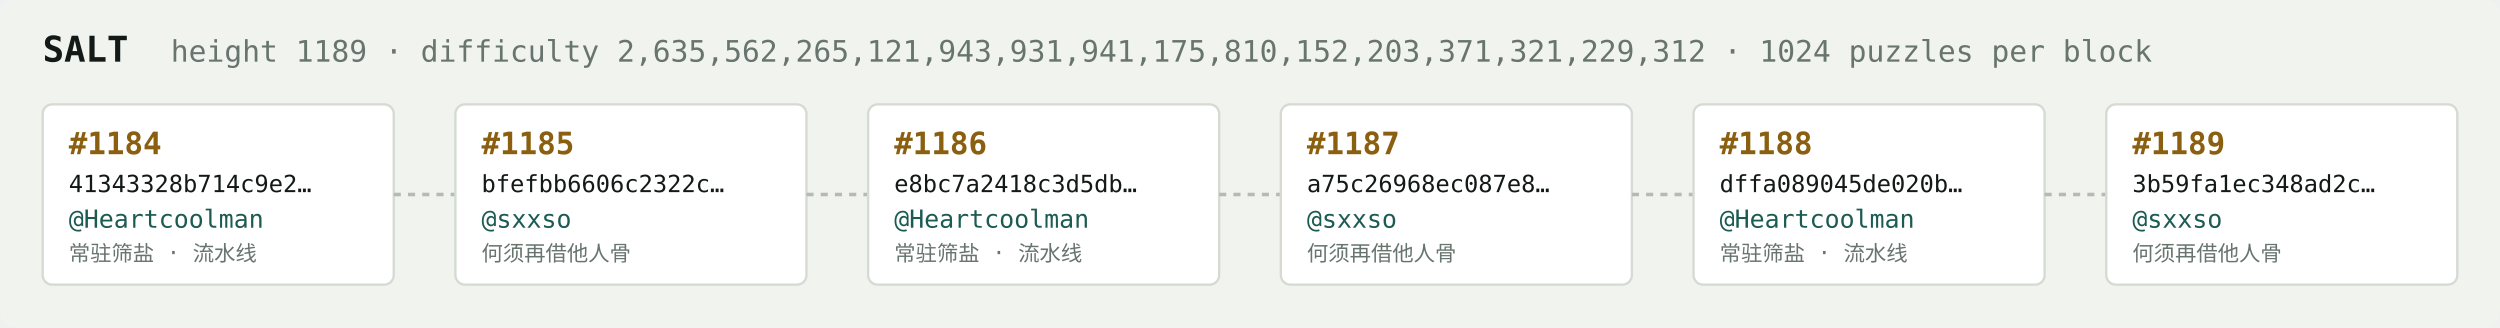
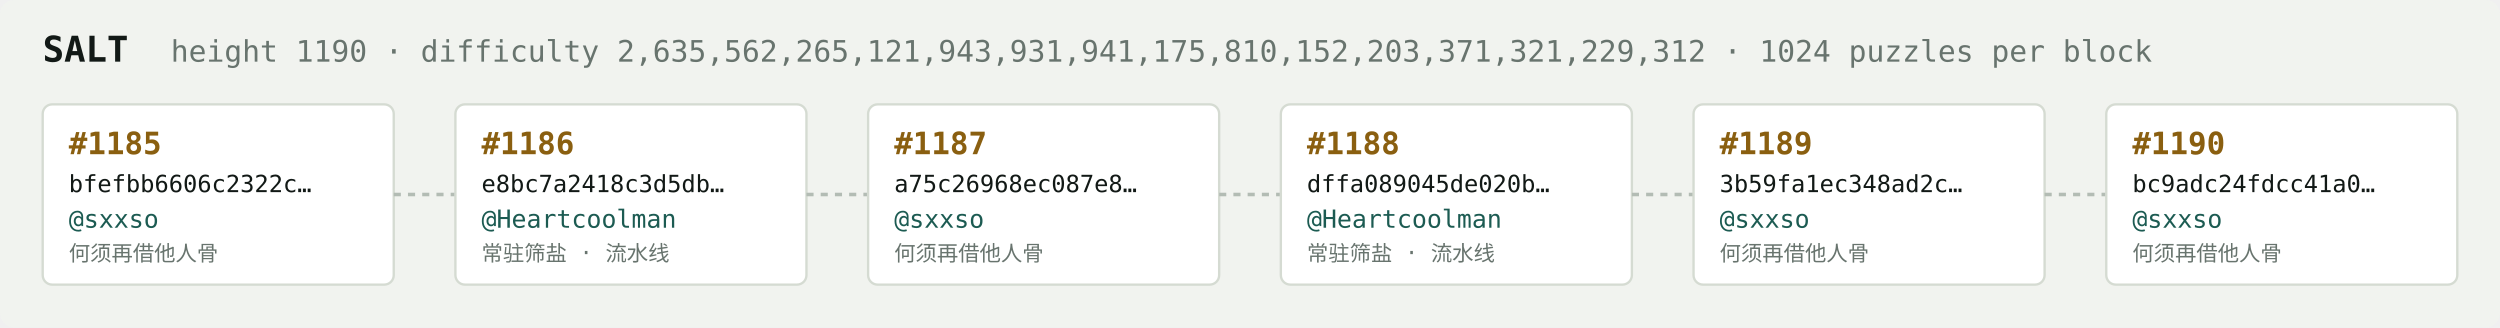
<svg xmlns="http://www.w3.org/2000/svg" width="1054" height="138" viewBox="0 0 1054 138" font-family="ui-monospace,SFMono-Regular,Menlo,monospace">
  <rect fill="#f1f3ef" width="1054" height="138" rx="6" />
  <text x="18" y="26" fill="#121916" font-size="15" font-weight="700">SALT</text>
-   <text x="72" y="26" fill="#68746e" font-size="12.5">height 1189 · difficulty 2,635,562,265,121,943,931,941,175,810,152,203,371,321,229,312 · 1024 puzzles per block</text>
+   <text x="72" y="26" fill="#68746e" font-size="12.5">height 1190 · difficulty 2,635,562,265,121,943,931,941,175,810,152,203,371,321,229,312 · 1024 puzzles per block</text>
  <rect x="18" y="44" width="148" height="76" rx="4" fill="#ffffff" stroke="#d5dbd2" stroke-width="1" />
-   <text x="29" y="65" fill="#8a5f10" font-size="13" font-weight="700">#1184</text>
-   <text x="29" y="81" fill="#121916" font-size="10">41343328b714c9e2…</text>
-   <text x="29" y="96" fill="#1c5b52" font-size="10.5">@Heartcoolman</text>
-   <text x="29" y="110" fill="#68746e" font-size="9">常驻筛盐 · 流水线</text>
+   <text x="29" y="65" fill="#8a5f10" font-size="13" font-weight="700">#1185</text>
+   <text x="29" y="81" fill="#121916" font-size="10">bfefbb6606c2322c…</text>
+   <text x="29" y="96" fill="#1c5b52" font-size="10.5">@sxxso</text>
+   <text x="29" y="110" fill="#68746e" font-size="9">何须再借他人骨</text>
  <line x1="166" y1="82.0" x2="192" y2="82.0" stroke="#b3bcb4" stroke-width="1.5" stroke-dasharray="3 3" />
  <rect x="192" y="44" width="148" height="76" rx="4" fill="#ffffff" stroke="#d5dbd2" stroke-width="1" />
-   <text x="203" y="65" fill="#8a5f10" font-size="13" font-weight="700">#1185</text>
-   <text x="203" y="81" fill="#121916" font-size="10">bfefbb6606c2322c…</text>
-   <text x="203" y="96" fill="#1c5b52" font-size="10.5">@sxxso</text>
-   <text x="203" y="110" fill="#68746e" font-size="9">何须再借他人骨</text>
+   <text x="203" y="65" fill="#8a5f10" font-size="13" font-weight="700">#1186</text>
+   <text x="203" y="81" fill="#121916" font-size="10">e8bc7a2418c3d5db…</text>
+   <text x="203" y="96" fill="#1c5b52" font-size="10.5">@Heartcoolman</text>
+   <text x="203" y="110" fill="#68746e" font-size="9">常驻筛盐 · 流水线</text>
  <line x1="340" y1="82.0" x2="366" y2="82.0" stroke="#b3bcb4" stroke-width="1.5" stroke-dasharray="3 3" />
  <rect x="366" y="44" width="148" height="76" rx="4" fill="#ffffff" stroke="#d5dbd2" stroke-width="1" />
-   <text x="377" y="65" fill="#8a5f10" font-size="13" font-weight="700">#1186</text>
-   <text x="377" y="81" fill="#121916" font-size="10">e8bc7a2418c3d5db…</text>
-   <text x="377" y="96" fill="#1c5b52" font-size="10.5">@Heartcoolman</text>
-   <text x="377" y="110" fill="#68746e" font-size="9">常驻筛盐 · 流水线</text>
+   <text x="377" y="65" fill="#8a5f10" font-size="13" font-weight="700">#1187</text>
+   <text x="377" y="81" fill="#121916" font-size="10">a75c26968ec087e8…</text>
+   <text x="377" y="96" fill="#1c5b52" font-size="10.5">@sxxso</text>
+   <text x="377" y="110" fill="#68746e" font-size="9">何须再借他人骨</text>
  <line x1="514" y1="82.0" x2="540" y2="82.0" stroke="#b3bcb4" stroke-width="1.5" stroke-dasharray="3 3" />
  <rect x="540" y="44" width="148" height="76" rx="4" fill="#ffffff" stroke="#d5dbd2" stroke-width="1" />
-   <text x="551" y="65" fill="#8a5f10" font-size="13" font-weight="700">#1187</text>
-   <text x="551" y="81" fill="#121916" font-size="10">a75c26968ec087e8…</text>
-   <text x="551" y="96" fill="#1c5b52" font-size="10.5">@sxxso</text>
-   <text x="551" y="110" fill="#68746e" font-size="9">何须再借他人骨</text>
+   <text x="551" y="65" fill="#8a5f10" font-size="13" font-weight="700">#1188</text>
+   <text x="551" y="81" fill="#121916" font-size="10">dffa089045de020b…</text>
+   <text x="551" y="96" fill="#1c5b52" font-size="10.5">@Heartcoolman</text>
+   <text x="551" y="110" fill="#68746e" font-size="9">常驻筛盐 · 流水线</text>
  <line x1="688" y1="82.0" x2="714" y2="82.0" stroke="#b3bcb4" stroke-width="1.5" stroke-dasharray="3 3" />
  <rect x="714" y="44" width="148" height="76" rx="4" fill="#ffffff" stroke="#d5dbd2" stroke-width="1" />
-   <text x="725" y="65" fill="#8a5f10" font-size="13" font-weight="700">#1188</text>
-   <text x="725" y="81" fill="#121916" font-size="10">dffa089045de020b…</text>
-   <text x="725" y="96" fill="#1c5b52" font-size="10.5">@Heartcoolman</text>
-   <text x="725" y="110" fill="#68746e" font-size="9">常驻筛盐 · 流水线</text>
+   <text x="725" y="65" fill="#8a5f10" font-size="13" font-weight="700">#1189</text>
+   <text x="725" y="81" fill="#121916" font-size="10">3b59fa1ec348ad2c…</text>
+   <text x="725" y="96" fill="#1c5b52" font-size="10.5">@sxxso</text>
+   <text x="725" y="110" fill="#68746e" font-size="9">何须再借他人骨</text>
  <line x1="862" y1="82.0" x2="888" y2="82.0" stroke="#b3bcb4" stroke-width="1.5" stroke-dasharray="3 3" />
  <rect x="888" y="44" width="148" height="76" rx="4" fill="#ffffff" stroke="#d5dbd2" stroke-width="1" />
-   <text x="899" y="65" fill="#8a5f10" font-size="13" font-weight="700">#1189</text>
-   <text x="899" y="81" fill="#121916" font-size="10">3b59fa1ec348ad2c…</text>
+   <text x="899" y="65" fill="#8a5f10" font-size="13" font-weight="700">#1190</text>
+   <text x="899" y="81" fill="#121916" font-size="10">bc9adc24fdcc41a0…</text>
  <text x="899" y="96" fill="#1c5b52" font-size="10.5">@sxxso</text>
  <text x="899" y="110" fill="#68746e" font-size="9">何须再借他人骨</text>
</svg>
